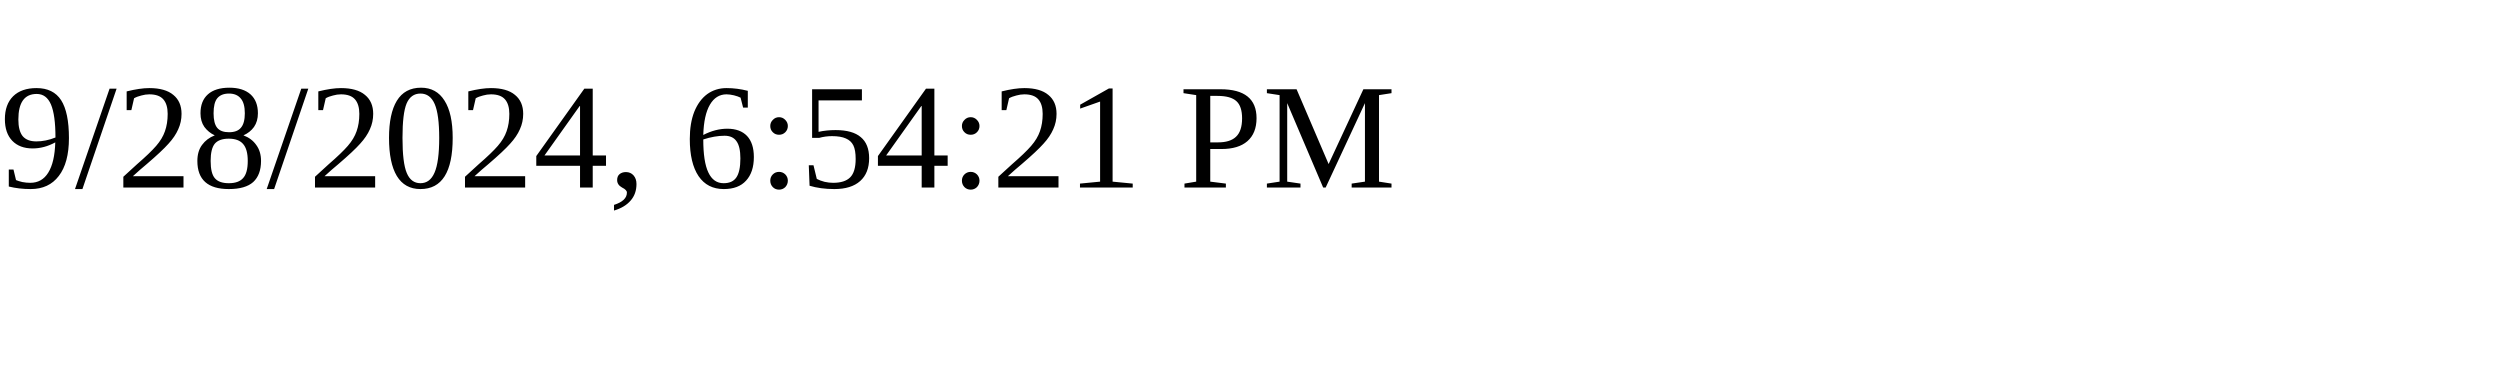
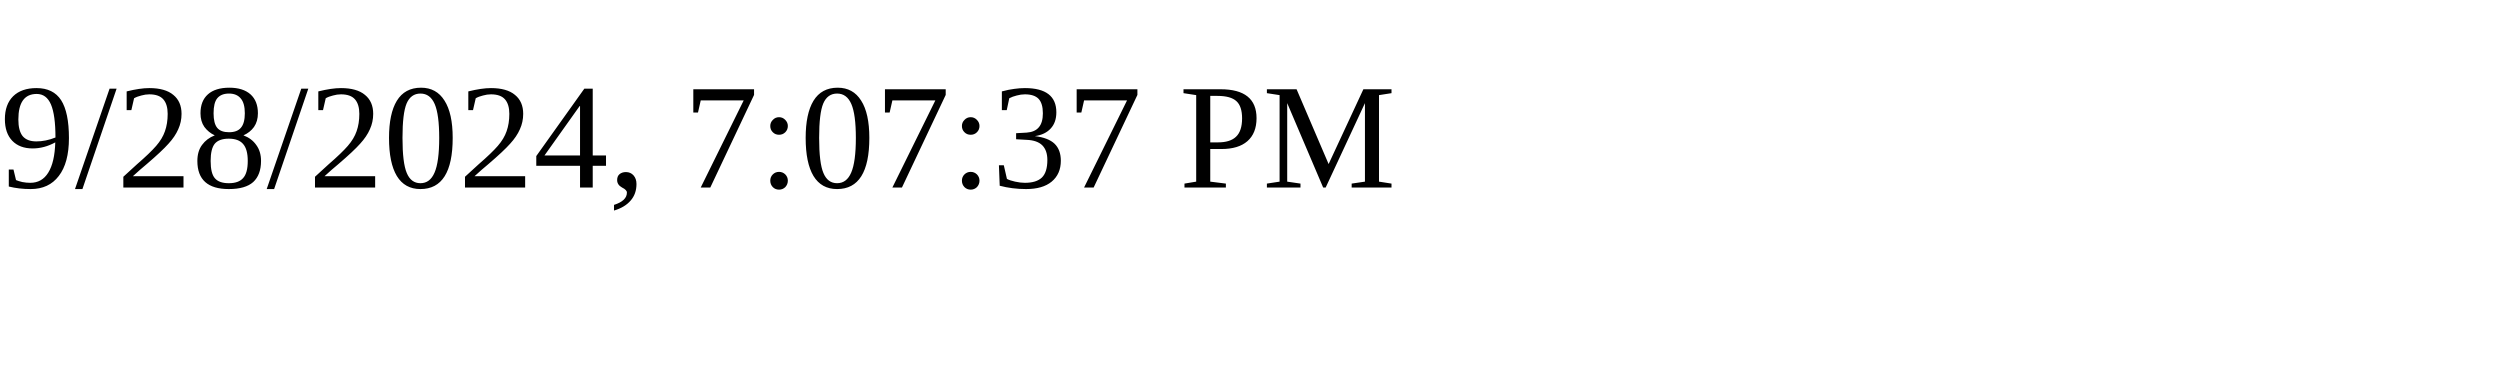
<svg xmlns="http://www.w3.org/2000/svg" height="30" width="200">
-   <text x="0" y="15">9/28/2024, 6:54:21 PM</text>
+   <text x="0" y="15">9/28/2024, 7:07:37 PM</text>
</svg>
